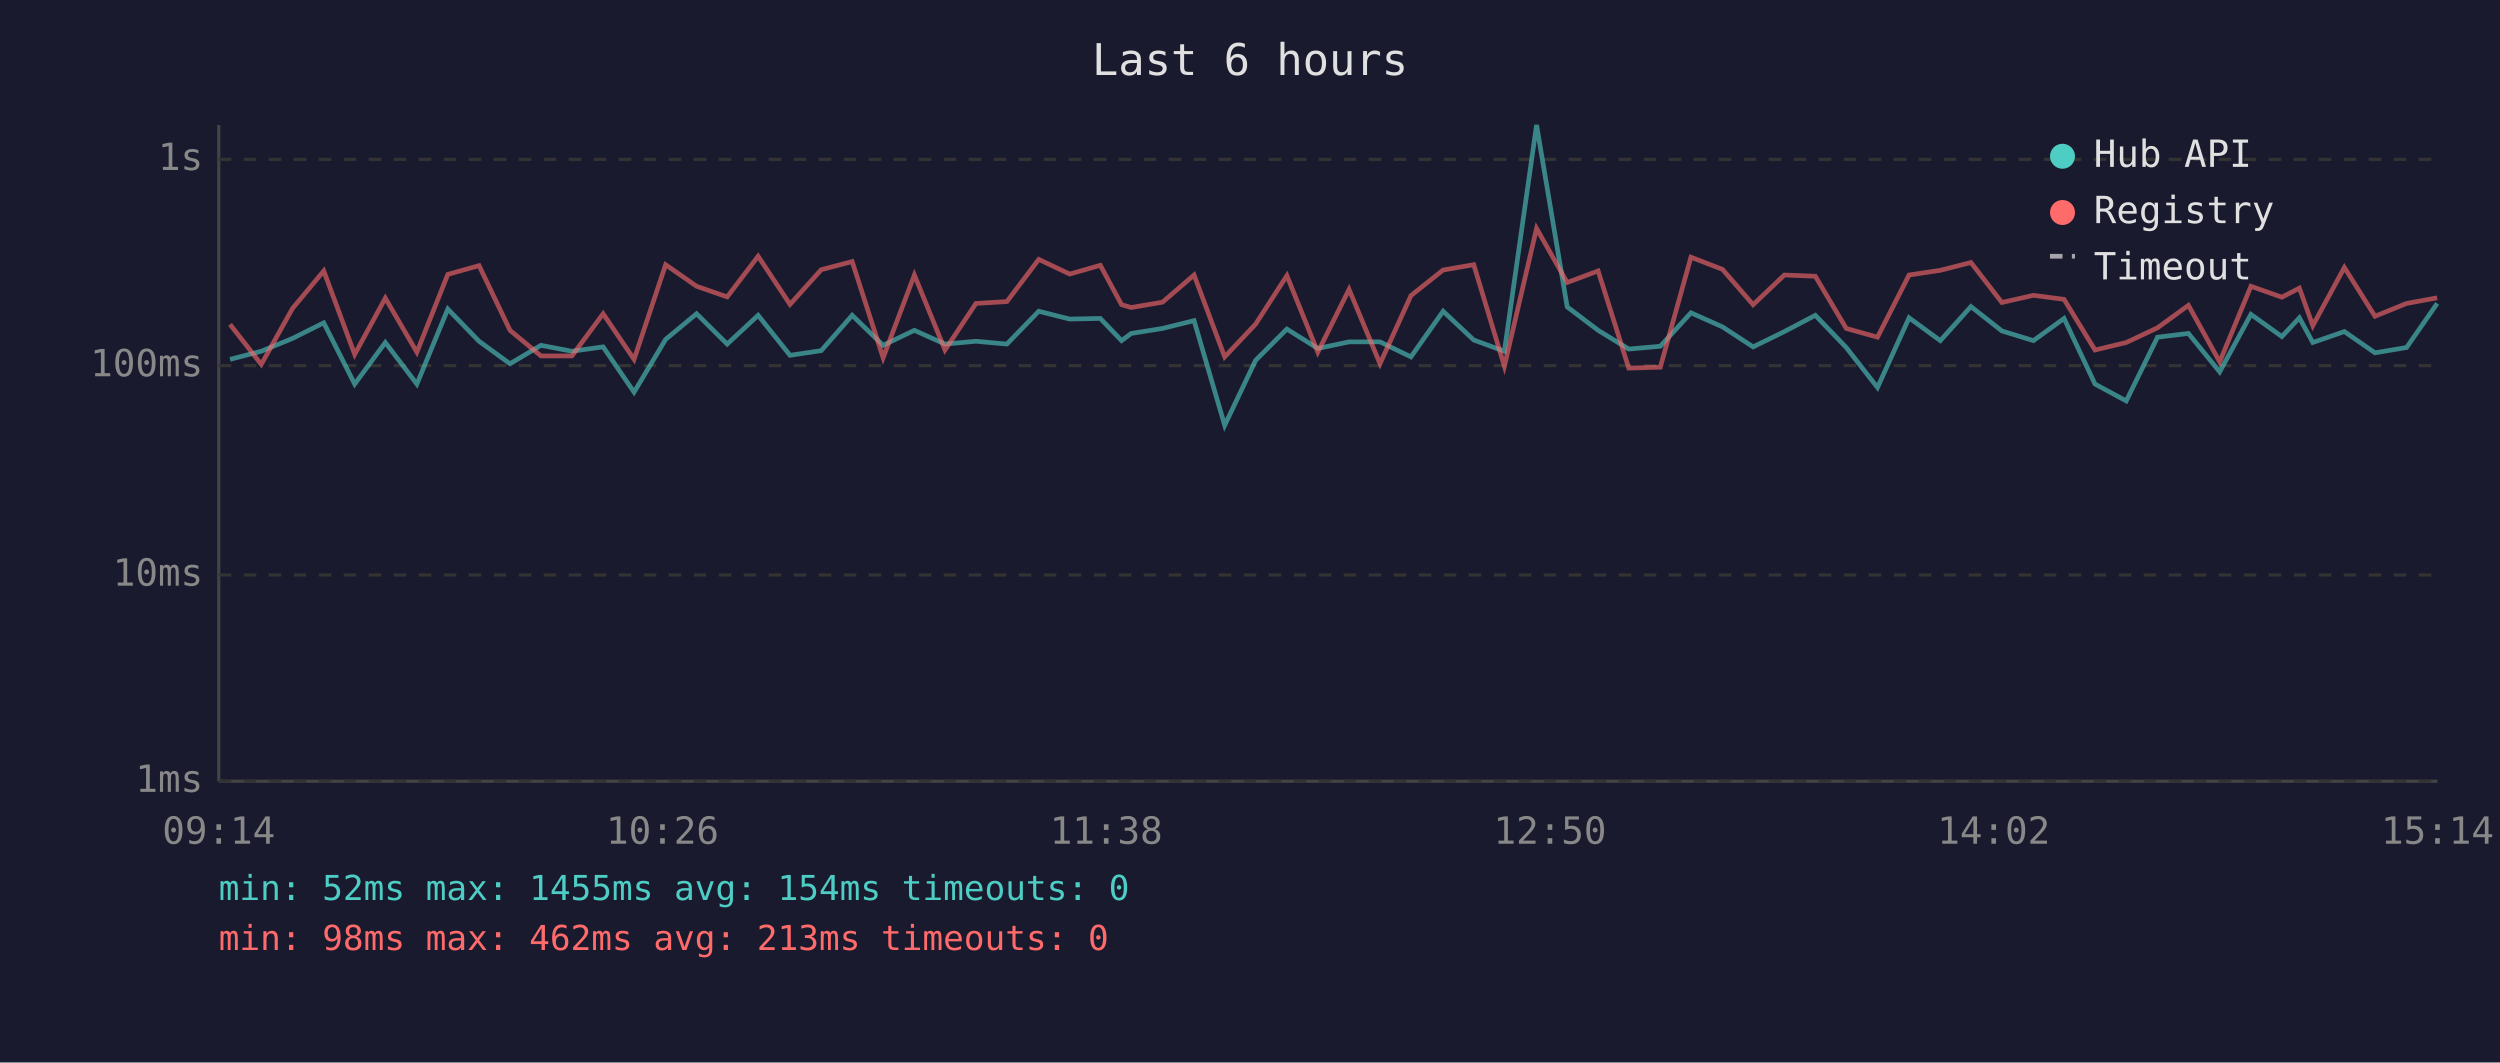
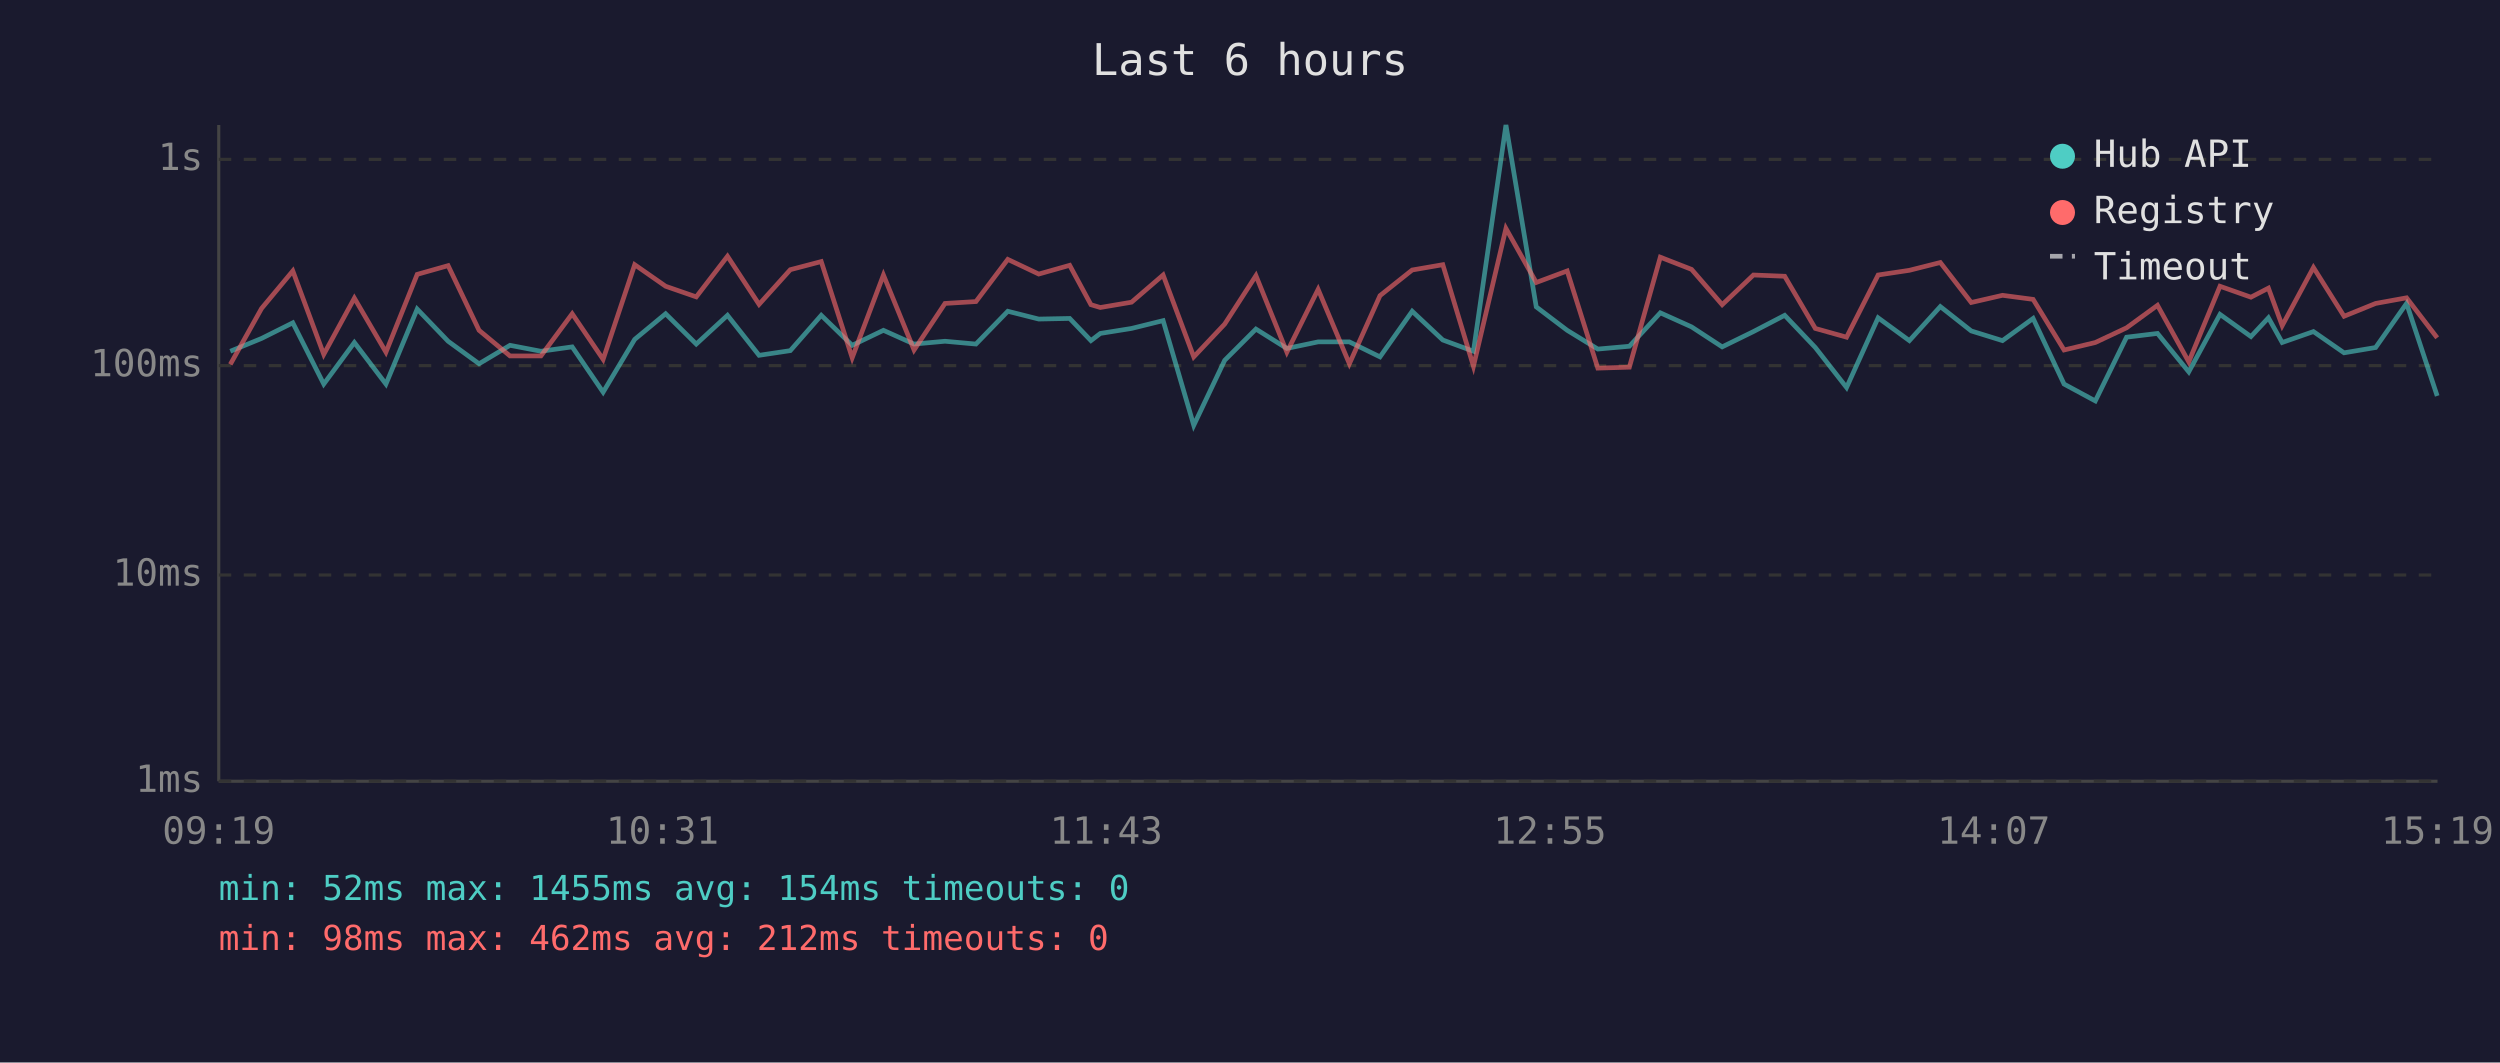
<svg xmlns="http://www.w3.org/2000/svg" viewBox="0 0 800 340" font-family="monospace" font-size="12">
  <rect width="800" height="340" fill="#1a1a2e" />
  <text x="400" y="24" fill="#e0e0e0" font-size="14" text-anchor="middle">Last 6 hours</text>
  <line x1="70" y1="40" x2="70" y2="250" stroke="#444" stroke-width="1" />
  <line x1="70" y1="250" x2="780" y2="250" stroke="#444" stroke-width="1" />
  <line x1="70" y1="250" x2="780" y2="250" stroke="#333" stroke-width="1" stroke-dasharray="4" />
  <text x="65" y="250" fill="#888" text-anchor="end" dominant-baseline="middle">1ms</text>
  <line x1="70" y1="184" x2="780" y2="184" stroke="#333" stroke-width="1" stroke-dasharray="4" />
  <text x="65" y="184" fill="#888" text-anchor="end" dominant-baseline="middle">10ms</text>
  <line x1="70" y1="117" x2="780" y2="117" stroke="#333" stroke-width="1" stroke-dasharray="4" />
  <text x="65" y="117" fill="#888" text-anchor="end" dominant-baseline="middle">100ms</text>
  <line x1="70" y1="51" x2="780" y2="51" stroke="#333" stroke-width="1" stroke-dasharray="4" />
  <text x="65" y="51" fill="#888" text-anchor="end" dominant-baseline="middle">1s</text>
-   <text x="70" y="270" fill="#888" text-anchor="middle">09:14</text>
-   <text x="212" y="270" fill="#888" text-anchor="middle">10:26</text>
-   <text x="354" y="270" fill="#888" text-anchor="middle">11:38</text>
-   <text x="496" y="270" fill="#888" text-anchor="middle">12:50</text>
-   <text x="638" y="270" fill="#888" text-anchor="middle">14:02</text>
-   <text x="780" y="270" fill="#888" text-anchor="middle">15:14</text>
-   <polyline points="73.6,115.0 83.6,112.4 93.6,108.3 103.6,103.3 113.5,122.9 123.3,109.6 133.4,122.9 143.3,98.9 153.3,109.2 163.2,116.4 173.1,110.5 183.0,112.4 193.0,111.0 202.9,125.5 213.0,108.6 222.9,100.4 232.7,110.1 242.6,100.9 252.8,113.7 262.8,112.2 272.7,100.9 282.6,110.5 292.6,105.7 302.4,110.1 312.3,109.2 322.2,110.1 332.4,99.6 342.3,102.1 352.1,101.9 358.9,109.0 362.0,106.7 372.0,105.1 382.1,102.6 391.9,136.1 401.8,115.3 411.8,105.3 421.7,111.5 431.7,109.4 441.6,109.4 451.5,114.2 461.8,99.6 471.6,108.8 481.4,112.4 491.7,40.0 501.5,98.2 511.4,105.7 521.2,111.7 531.3,110.8 541.1,100.1 551.2,104.6 561.0,111.0 571.0,106.1 580.9,100.9 590.8,111.2 600.8,124.0 610.9,101.7 620.9,109.0 630.7,98.1 640.6,105.9 650.7,109.0 660.5,101.9 670.4,122.9 680.4,128.3 690.4,107.9 700.3,106.7 710.3,119.0 720.3,100.6 730.2,107.7 735.8,101.7 740.1,109.6 750.2,106.1 760.0,112.9 770.1,111.2 779.9,97.1" fill="none" stroke="#4ecdc4" stroke-width="1.5" opacity="0.6" />
-   <polyline points="73.6,103.8 83.6,116.6 93.6,98.7 103.6,86.7 113.5,113.4 123.3,95.4 133.4,112.7 143.3,87.8 153.3,85.0 163.2,105.7 173.1,113.9 183.0,113.9 193.0,100.4 202.9,115.0 213.0,84.7 222.9,91.6 232.7,95.0 242.6,82.0 252.8,97.4 262.8,86.3 272.7,83.7 282.6,114.5 292.6,88.0 302.4,112.0 312.3,97.1 322.2,96.5 332.4,83.0 342.3,87.7 352.1,84.9 358.9,97.5 362.0,98.4 372.0,96.7 382.1,88.0 391.9,114.2 401.8,103.7 411.8,88.2 421.7,112.7 431.7,92.6 441.6,116.4 451.5,94.6 461.8,86.4 471.6,84.7 481.4,117.2 491.7,73.1 501.5,90.4 511.4,86.7 521.2,117.8 531.3,117.5 541.1,82.3 551.2,86.2 561.0,97.5 571.0,88.0 580.9,88.4 590.8,105.1 600.8,107.9 610.9,88.0 620.9,86.5 630.7,84.0 640.6,96.8 650.7,94.5 660.5,95.8 670.4,112.0 680.4,109.6 690.4,104.9 700.3,97.7 710.3,115.8 720.3,91.6 730.2,95.1 735.8,92.2 740.1,104.2 750.2,85.6 760.0,101.2 770.1,97.1 779.9,95.3" fill="none" stroke="#ff6b6b" stroke-width="1.5" opacity="0.6" />
+   <text x="70" y="270" fill="#888" text-anchor="middle">09:19</text>
+   <text x="212" y="270" fill="#888" text-anchor="middle">10:31</text>
+   <text x="354" y="270" fill="#888" text-anchor="middle">11:43</text>
+   <text x="496" y="270" fill="#888" text-anchor="middle">12:55</text>
+   <text x="638" y="270" fill="#888" text-anchor="middle">14:07</text>
+   <text x="780" y="270" fill="#888" text-anchor="middle">15:19</text>
+   <polyline points="73.7,112.4 83.7,108.3 93.7,103.3 103.6,122.9 113.4,109.6 123.5,122.9 133.5,98.9 143.4,109.2 153.3,116.4 163.2,110.5 173.1,112.4 183.1,111.0 193.0,125.5 203.1,108.6 213.0,100.4 222.8,110.1 232.8,100.9 242.9,113.7 252.9,112.2 262.8,100.9 272.7,110.5 282.7,105.7 292.5,110.1 302.4,109.2 312.3,110.1 322.5,99.6 332.4,102.1 342.3,101.9 349.1,109.0 352.1,106.7 362.1,105.1 372.2,102.6 382.0,136.1 391.9,115.3 401.9,105.3 411.8,111.5 421.8,109.4 431.8,109.4 441.6,114.2 451.9,99.6 461.7,108.8 471.5,112.4 481.9,40.0 491.6,98.2 501.5,105.7 511.3,111.7 521.4,110.8 531.3,100.1 541.3,104.6 551.1,111.0 561.1,106.1 571.1,100.9 580.9,111.2 590.9,124.0 601.0,101.7 611.0,109.0 620.9,98.1 630.8,105.9 640.8,109.0 650.6,101.9 660.5,122.9 670.5,128.3 680.5,107.9 690.4,106.7 700.4,119.0 710.4,100.6 720.3,107.7 725.9,101.7 730.3,109.6 740.3,106.1 750.1,112.9 760.2,111.2 770.1,97.1 779.9,126.7" fill="none" stroke="#4ecdc4" stroke-width="1.5" opacity="0.6" />
+   <polyline points="73.7,116.6 83.7,98.7 93.7,86.7 103.6,113.4 113.4,95.4 123.5,112.7 133.5,87.8 143.4,85.0 153.3,105.7 163.2,113.9 173.1,113.9 183.1,100.4 193.0,115.0 203.1,84.7 213.0,91.6 222.8,95.0 232.8,82.0 242.9,97.4 252.9,86.3 262.8,83.7 272.7,114.5 282.7,88.0 292.5,112.0 302.4,97.1 312.3,96.5 322.5,83.0 332.4,87.7 342.3,84.9 349.1,97.5 352.1,98.4 362.1,96.7 372.2,88.0 382.0,114.2 391.9,103.7 401.9,88.2 411.8,112.7 421.8,92.6 431.8,116.4 441.6,94.6 451.9,86.4 461.7,84.7 471.5,117.2 481.9,73.1 491.6,90.4 501.5,86.7 511.3,117.8 521.4,117.5 531.3,82.3 541.3,86.2 551.1,97.5 561.1,88.0 571.1,88.4 580.9,105.1 590.9,107.9 601.0,88.0 611.0,86.5 620.9,84.0 630.8,96.8 640.8,94.5 650.6,95.8 660.5,112.0 670.5,109.6 680.5,104.9 690.4,97.7 700.4,115.8 710.4,91.6 720.3,95.1 725.9,92.2 730.3,104.2 740.3,85.6 750.1,101.2 760.2,97.1 770.1,95.3 779.9,108.1" fill="none" stroke="#ff6b6b" stroke-width="1.5" opacity="0.6" />
  <circle cx="660" cy="50" r="4" fill="#4ecdc4" />
  <text x="670" y="50" fill="#e0e0e0" dominant-baseline="middle">Hub API</text>
  <circle cx="660" cy="68" r="4" fill="#ff6b6b" />
  <text x="670" y="68" fill="#e0e0e0" dominant-baseline="middle">Registry</text>
  <line x1="656" y1="82" x2="664" y2="82" stroke="#e0e0e0" stroke-width="1.5" stroke-dasharray="4,3" opacity="0.7" />
  <text x="670" y="86" fill="#e0e0e0" dominant-baseline="middle">Timeout</text>
  <text x="70" y="288" fill="#4ecdc4" font-size="11">min: 52ms  max: 1455ms  avg: 154ms  timeouts: 0</text>
-   <text x="70" y="304" fill="#ff6b6b" font-size="11">min: 98ms  max: 462ms  avg: 213ms  timeouts: 0</text>
+   <text x="70" y="304" fill="#ff6b6b" font-size="11">min: 98ms  max: 462ms  avg: 212ms  timeouts: 0</text>
</svg>
